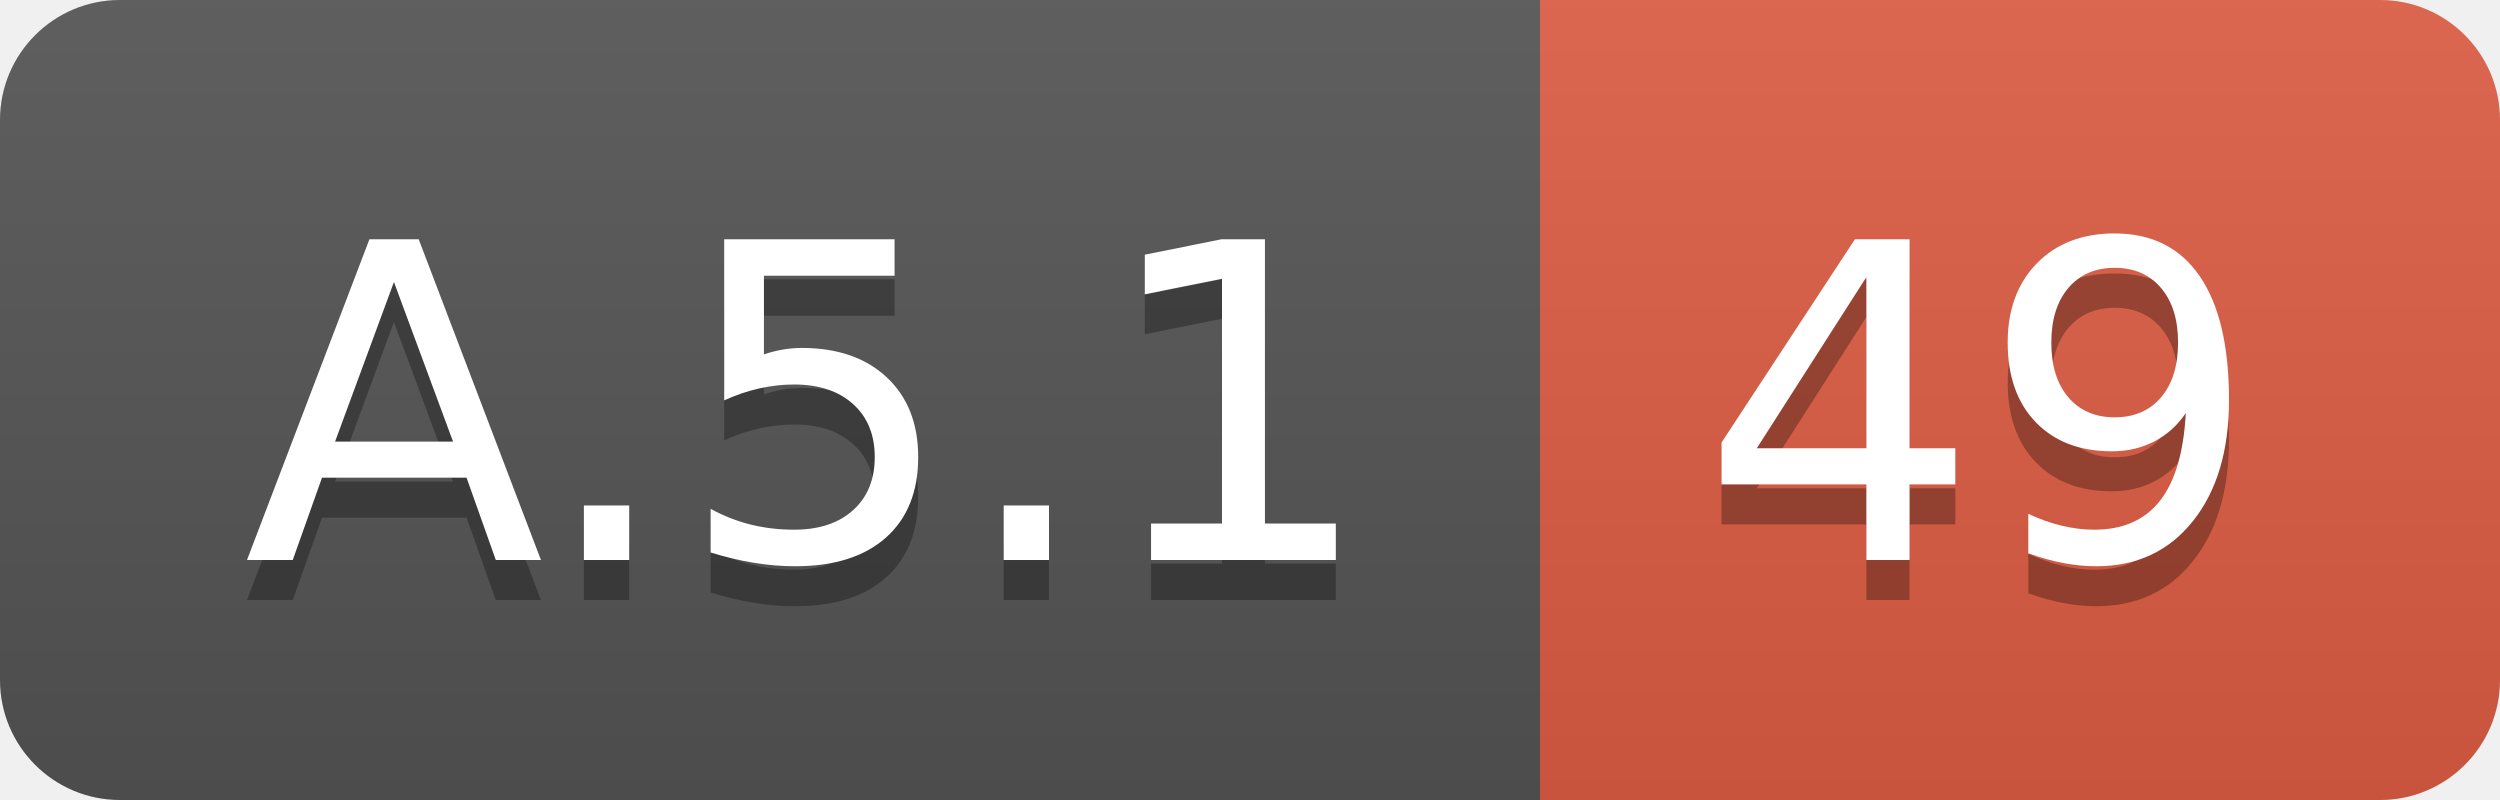
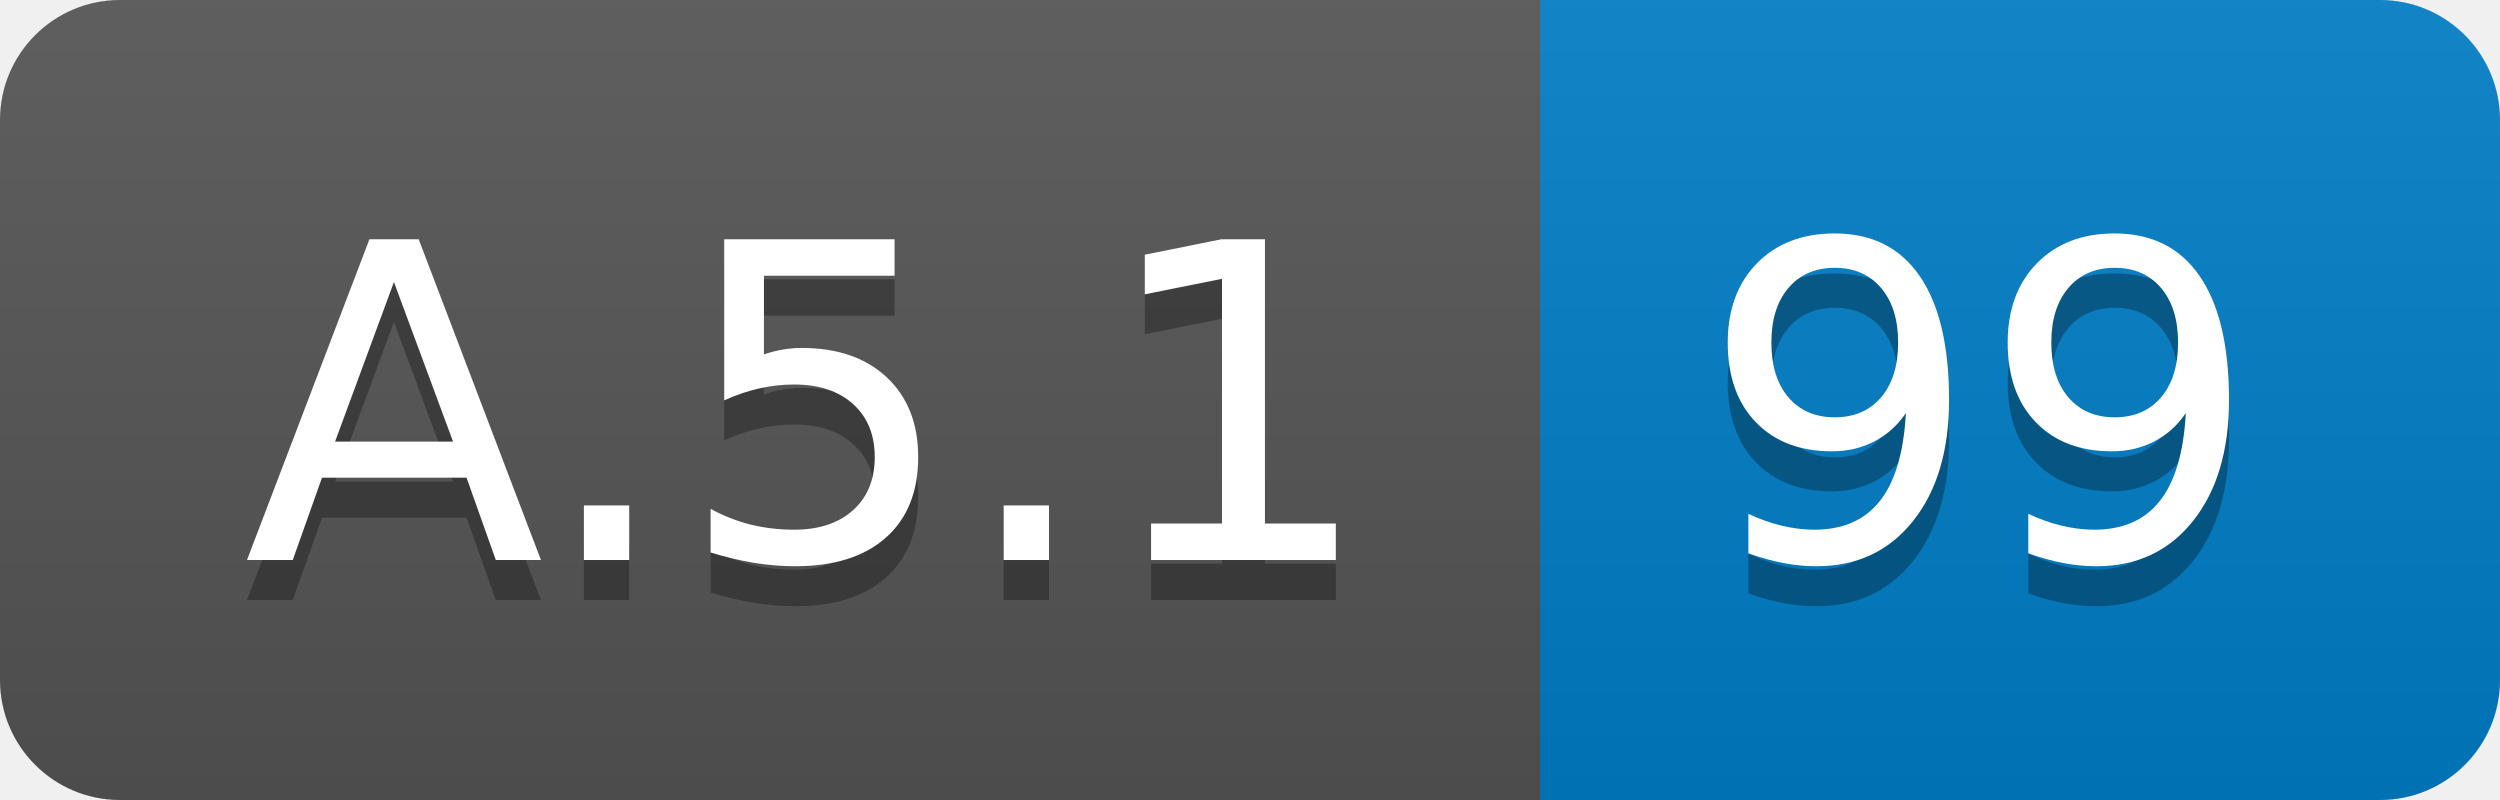
<svg xmlns="http://www.w3.org/2000/svg" width="62.5" height="20">
  <linearGradient id="smooth" x2="0" y2="100%">
    <stop offset="0" stop-color="#bbb" stop-opacity=".1" />
    <stop offset="1" stop-opacity=".1" />
  </linearGradient>
  <clipPath id="round">
    <rect width="62.5" height="20" rx="3" fill="#fff" />
  </clipPath>
  <g clip-path="url(#round)">
    <rect width="38.5" height="20" fill="#555" />
-     <rect x="38.5" width="24.0" height="20" fill="#e05d44" />
+     <rect x="38.5" width="24.0" height="20" fill="#007ec6" />
    <rect width="62.5" height="20" fill="url(#smooth)" />
  </g>
  <g fill="#fff" text-anchor="middle" font-family="DejaVu Sans,Verdana,Geneva,sans-serif" font-size="110">
    <text x="202.5" y="150" fill="#010101" fill-opacity=".3" transform="scale(0.1)" textLength="285.0" lengthAdjust="spacing">A.5.1</text>
    <text x="202.5" y="140" transform="scale(0.1)" textLength="285.0" lengthAdjust="spacing">A.5.1</text>
-     <text x="495.0" y="150" fill="#010101" fill-opacity=".3" transform="scale(0.1)" textLength="140.0" lengthAdjust="spacing">49</text>
-     <text x="495.0" y="140" transform="scale(0.1)" textLength="140.0" lengthAdjust="spacing">49</text>
+     <text x="495.0" y="150" fill="#010101" fill-opacity=".3" transform="scale(0.1)" textLength="140.0" lengthAdjust="spacing">99</text>
+     <text x="495.0" y="140" transform="scale(0.1)" textLength="140.0" lengthAdjust="spacing">99</text>
  </g>
</svg>
